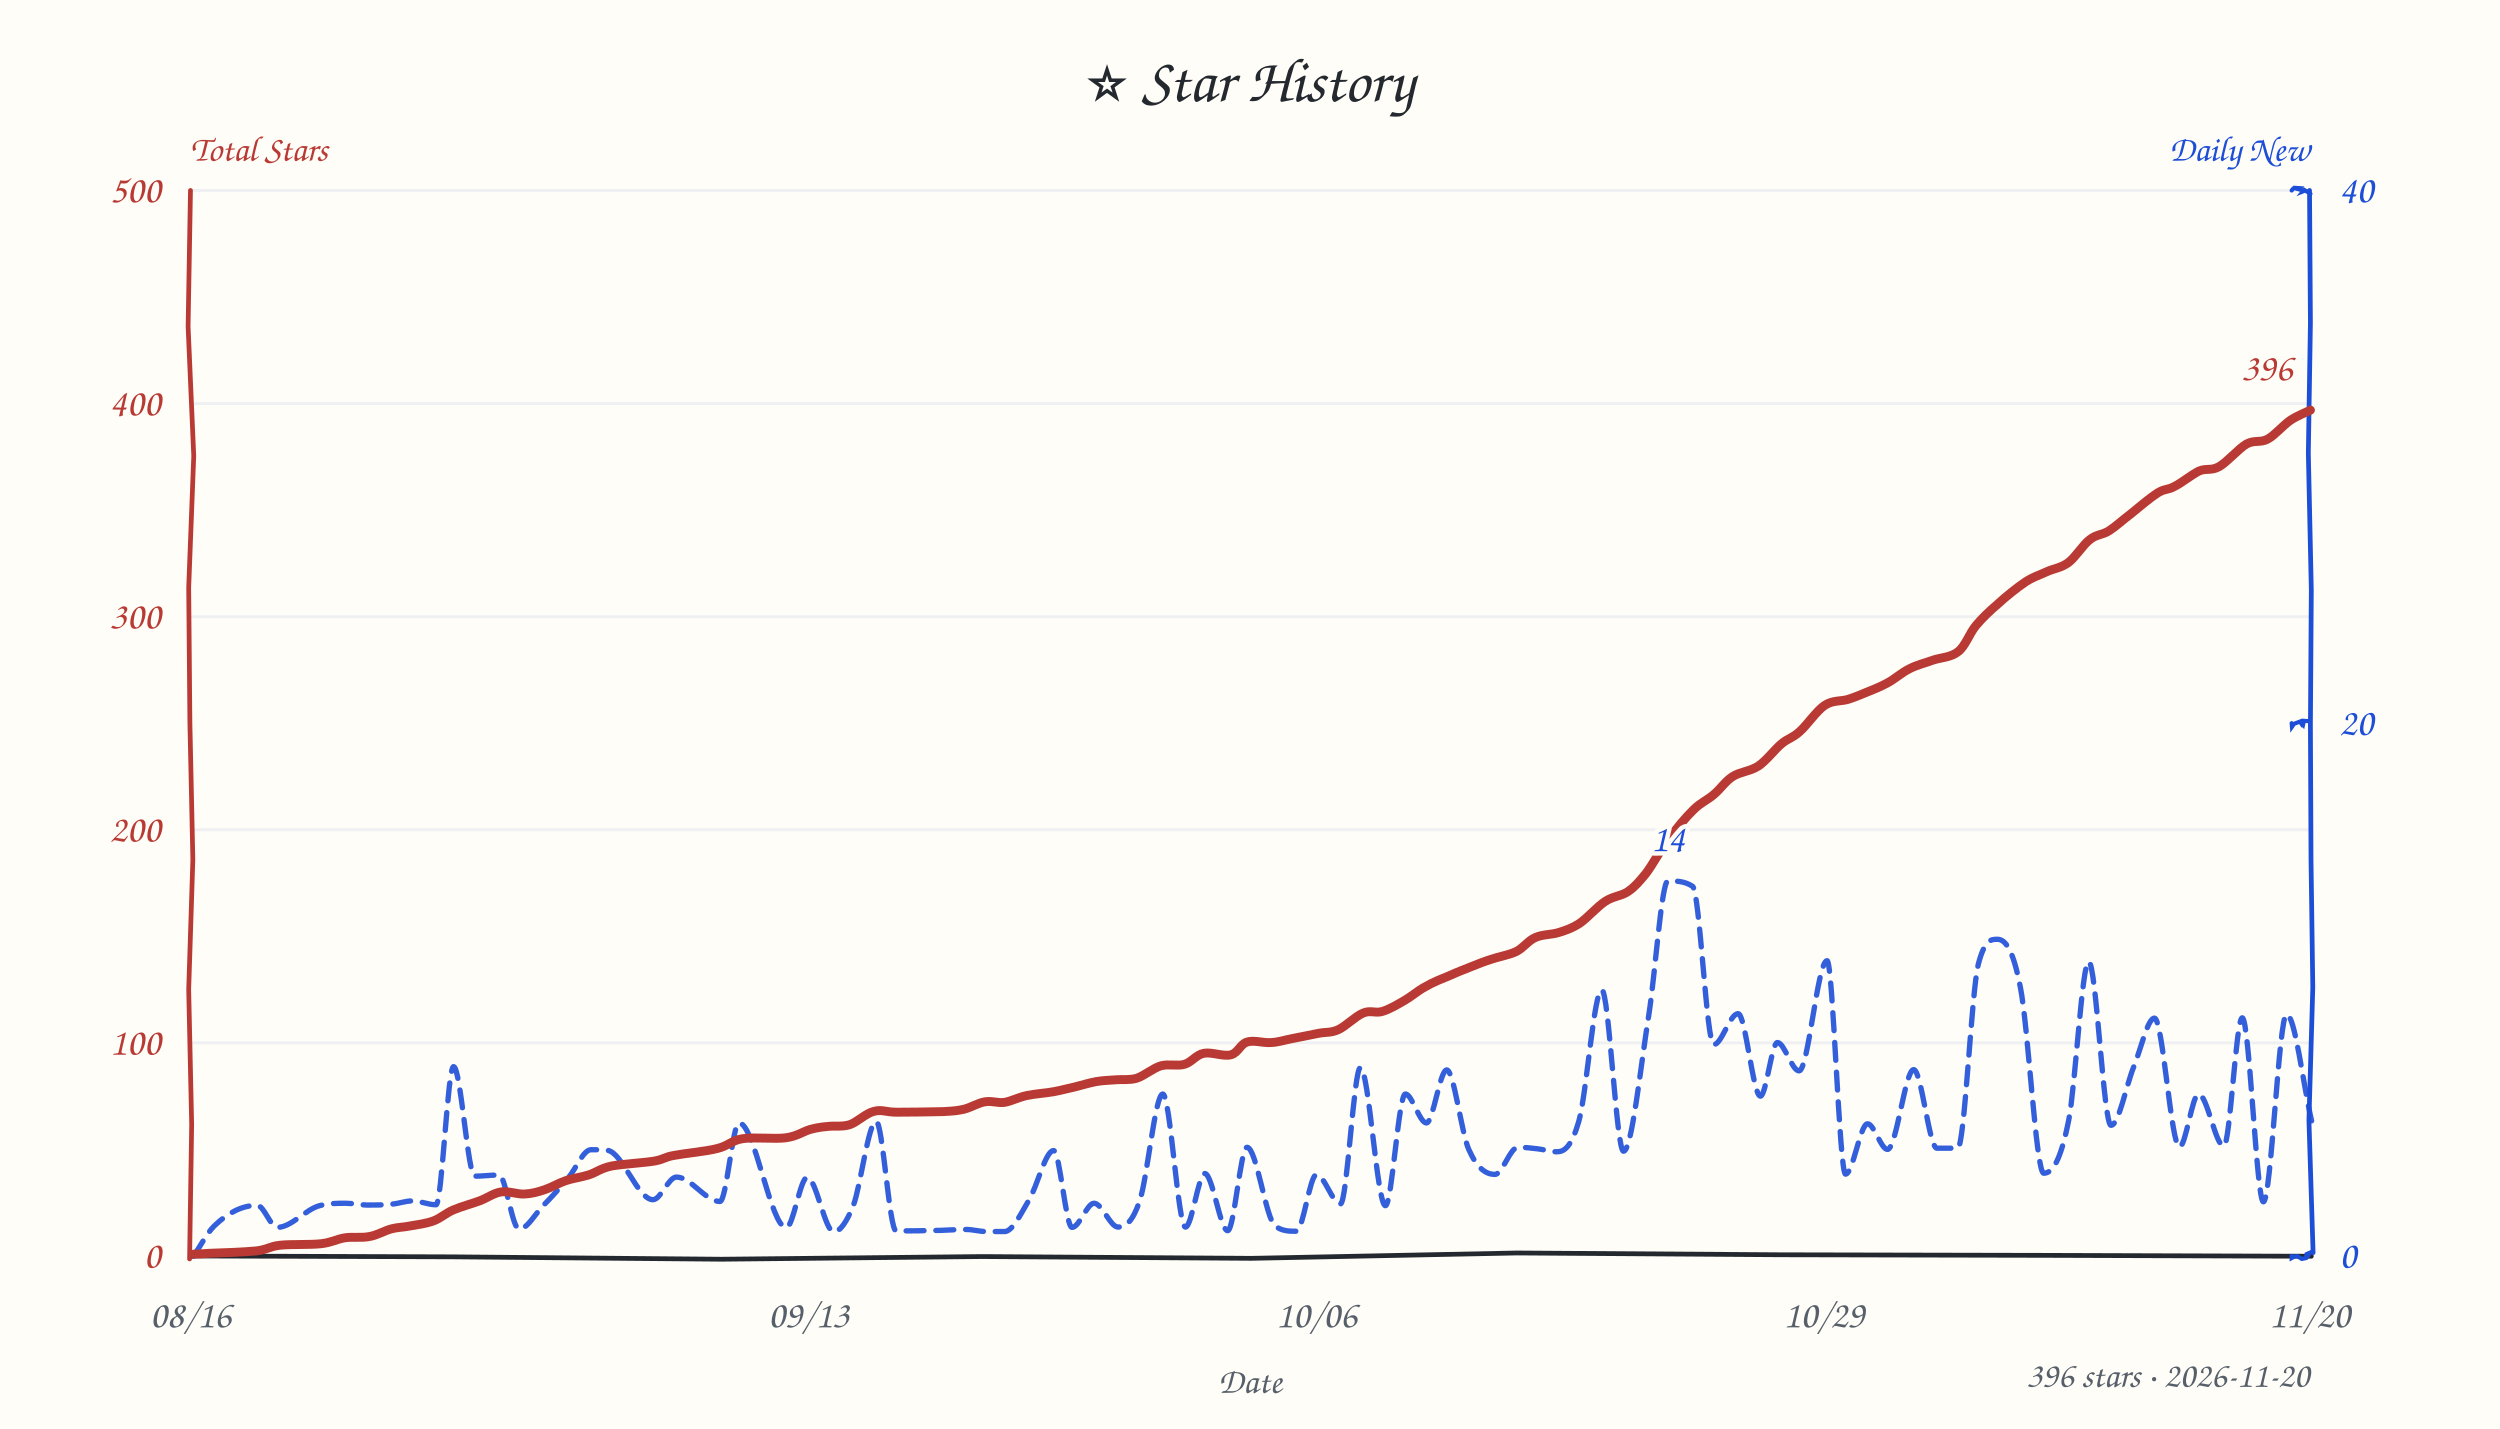
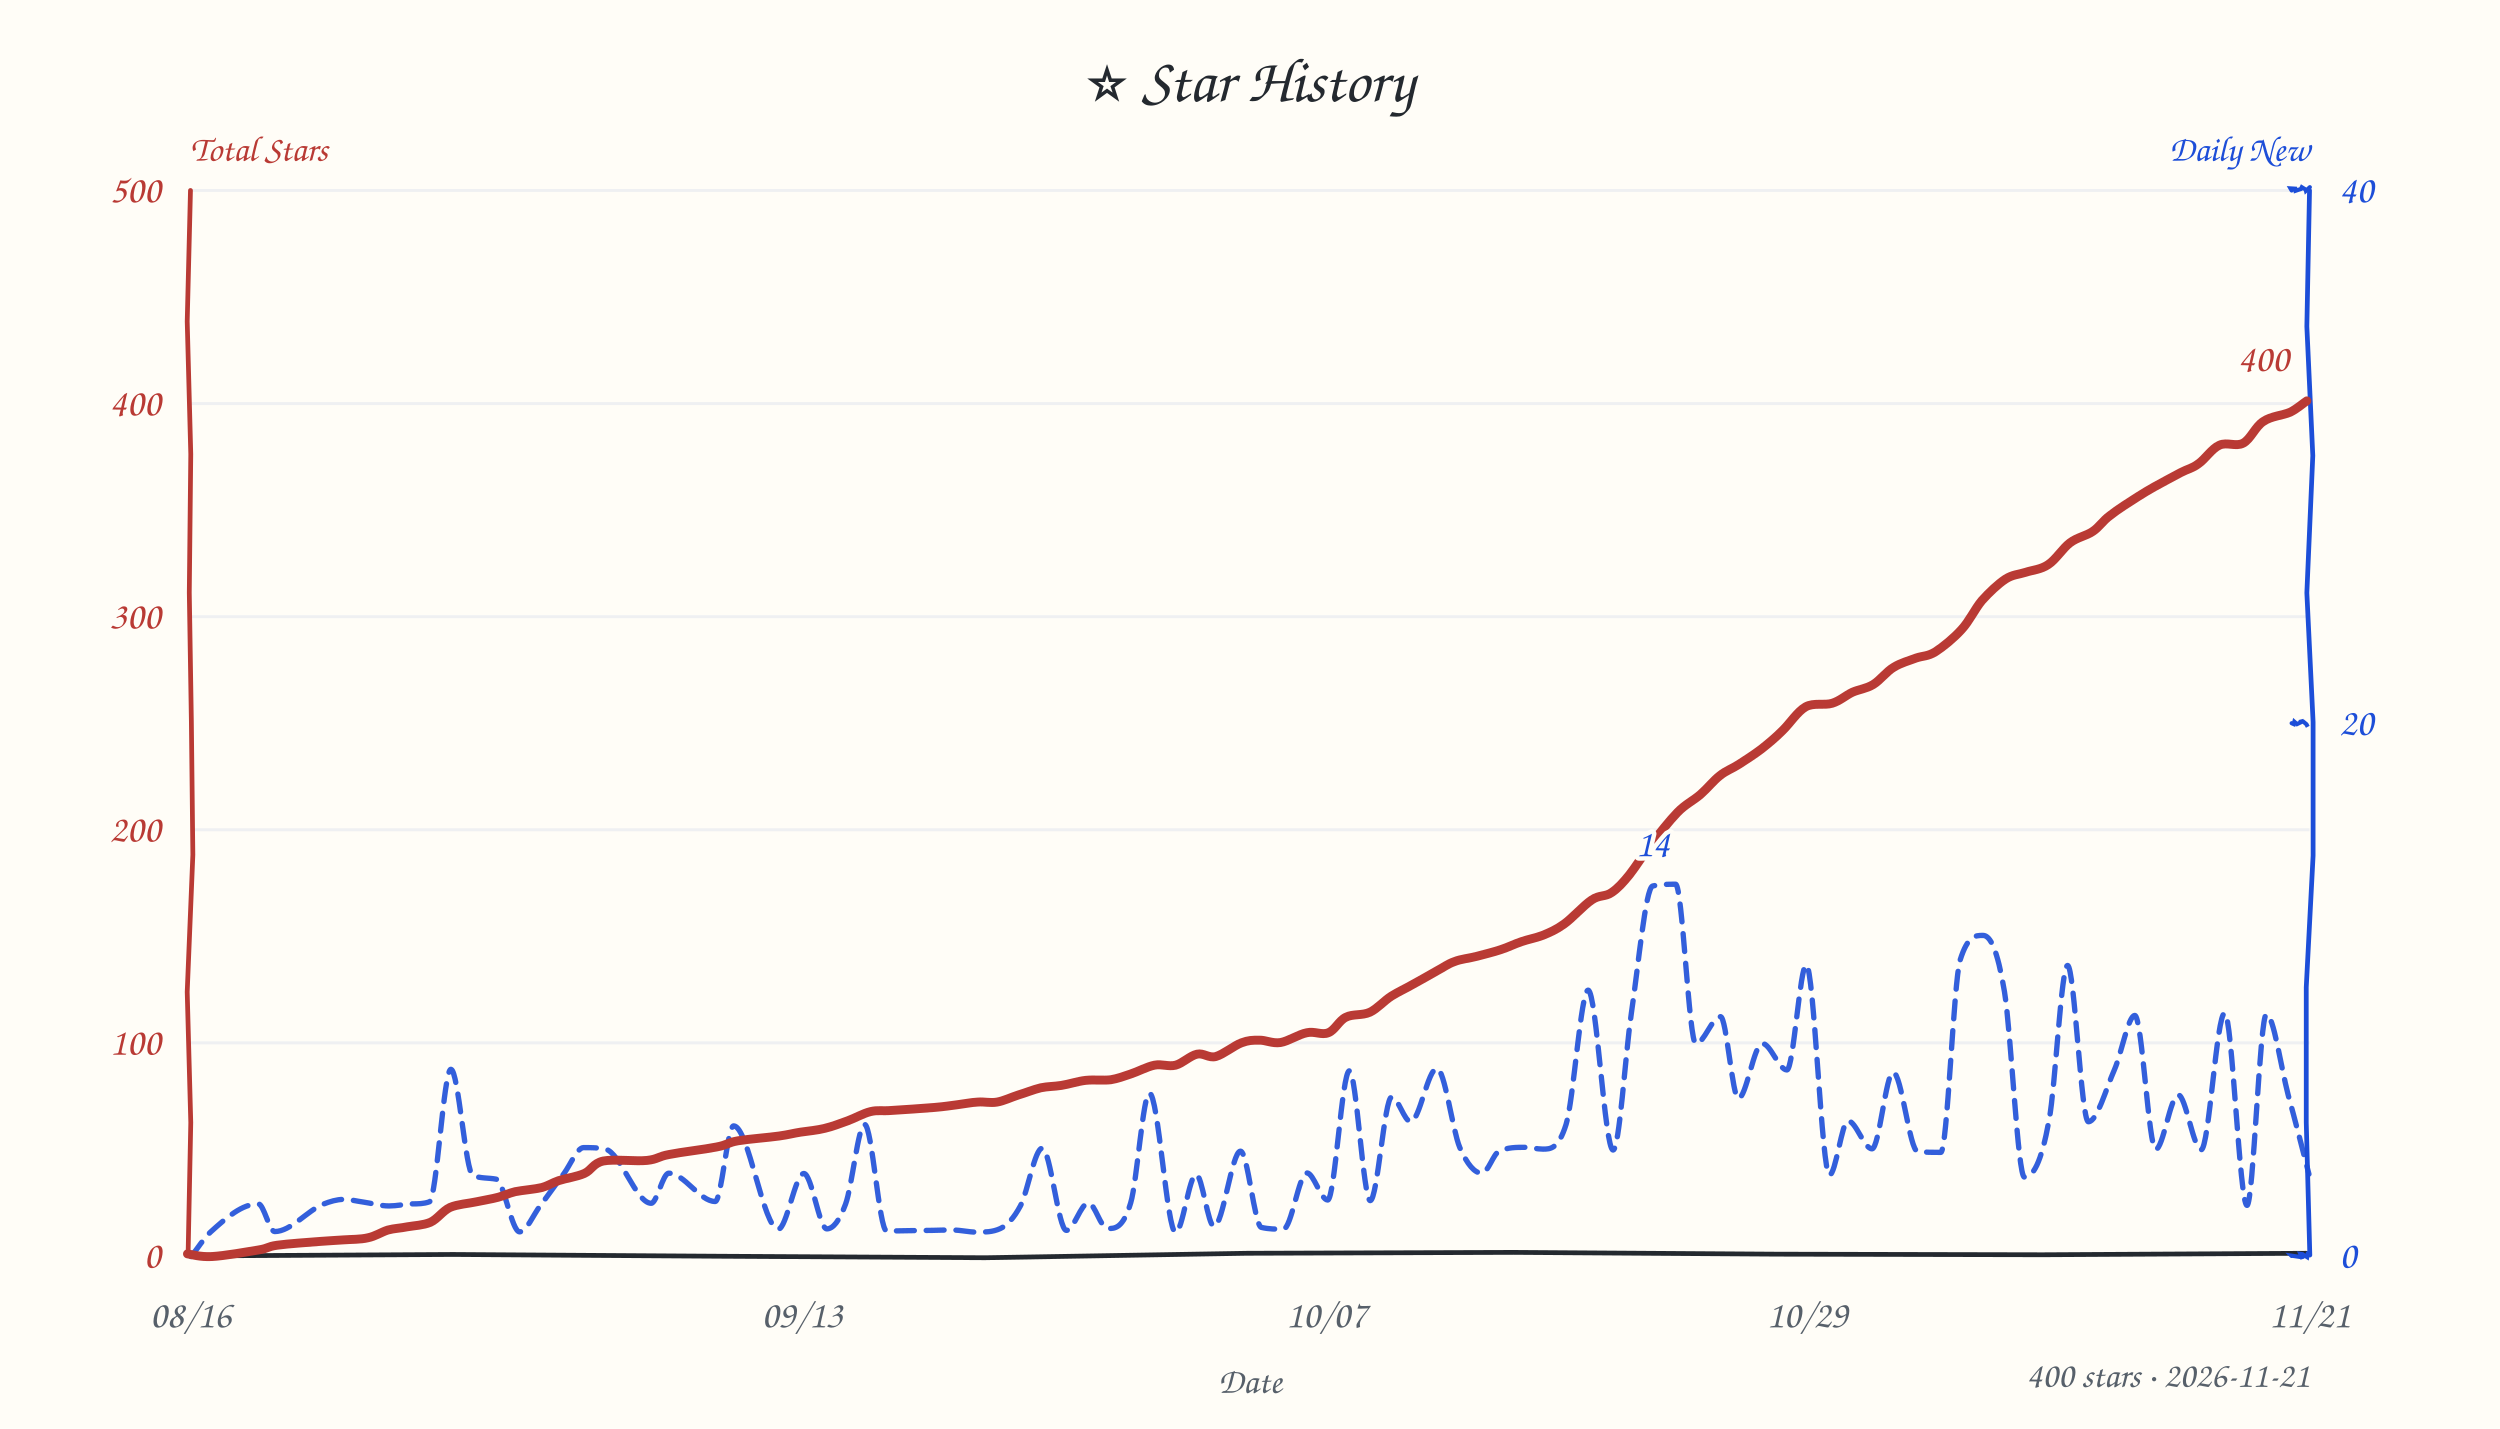
<svg xmlns="http://www.w3.org/2000/svg" width="840" height="480" viewBox="0 0 840 480" fill="#24292f">
  <style>text{font-family:"Comic Sans MS","Comic Sans","Chalkboard SE","Marker Felt","Segoe Print",cursive}</style>
  <rect width="100%" height="100%" fill="#fffdf7" />
  <text x="420" y="34" text-anchor="middle" font-size="21">⭐ Star History</text>
  <text x="64" y="54" font-size="12" font-weight="600" fill="#b93a34">Total Stars</text>
  <text x="776" y="54" text-anchor="end" font-size="12" font-weight="600" fill="#1d4ed8">Daily New</text>
  <line x1="64" y1="350.4" x2="776" y2="350.4" stroke="#e8ebf0" stroke-width="1" opacity="0.7" />
  <line x1="64" y1="278.8" x2="776" y2="278.8" stroke="#e8ebf0" stroke-width="1" opacity="0.7" />
  <line x1="64" y1="207.2" x2="776" y2="207.2" stroke="#e8ebf0" stroke-width="1" opacity="0.7" />
  <line x1="64" y1="135.6" x2="776" y2="135.6" stroke="#e8ebf0" stroke-width="1" opacity="0.7" />
  <line x1="64" y1="64.0" x2="776" y2="64.0" stroke="#e8ebf0" stroke-width="1" opacity="0.7" />
-   <path d="M 64 422 L 152.4 422.3 L 242.4 423.1 L 330.1 422.2 L 420.5 422.8 L 509.7 421.0 L 597.9 421.6 L 686.9 421.8 L 776.6 422.1" stroke="#24292f" stroke-width="1.6" fill="none" stroke-linecap="round" />
-   <path d="M 64 64 L 63.2 109.7 L 65.1 153.2 L 63.4 197.4 L 63.8 242.7 L 64.8 288.8 L 63.4 332.5 L 64.4 377.9 L 63.7 423.0" stroke="#b93a34" stroke-width="1.6" fill="none" stroke-linecap="round" data-axis="total" />
-   <path d="M 776 64 L 776.3 108.5 L 775.6 152.3 L 776.6 198.2 L 776.3 243.7 L 776.5 288.9 L 777.1 331.8 L 775.8 376.4 L 777.2 420.9" stroke="#1d4ed8" stroke-width="1.6" fill="none" stroke-linecap="round" data-axis="daily" />
-   <path d="M 770 422 L 770.0 422.7 L 771.1 422.1 L 772.0 422.1 L 773.4 423.0 L 774.8 422.7 L 775.0 421.4 L 776.1 420.9 L 775.3 422.3" stroke="#1d4ed8" stroke-width="1.4" fill="none" stroke-linecap="round" />
-   <path d="M 770 243 L 770.1 244.2 L 770.8 243.2 L 773.2 242.3 L 773.9 244.1 L 773.1 242.9 L 773.8 243.6 L 774.1 242.2 L 775.6 242.3" stroke="#1d4ed8" stroke-width="1.4" fill="none" stroke-linecap="round" />
-   <path d="M 770 64 L 770.4 63.5 L 770.9 63.1 L 772.4 63.2 L 772.0 63.5 L 774.3 64.1 L 773.8 64.3 L 774.2 63.8 L 776.3 65.1" stroke="#1d4ed8" stroke-width="1.4" fill="none" stroke-linecap="round" />
+   <path d="M 64 422 L 152.2 421.5 L 242.4 422.1 L 331.0 422.6 L 418.9 421.1 L 508.5 420.8 L 597.0 421.4 L 686.3 421.6 L 774.9 421.1" stroke="#24292f" stroke-width="1.6" fill="none" stroke-linecap="round" />
+   <path d="M 64 64 L 62.9 108.0 L 64.1 152.6 L 63.6 199.1 L 64.3 242.4 L 64.8 287.2 L 62.9 333.3 L 64.1 377.2 L 63.2 421.4" stroke="#b93a34" stroke-width="1.6" fill="none" stroke-linecap="round" data-axis="total" />
+   <path d="M 776 64 L 775.1 109.7 L 777.1 153.1 L 775.1 199.2 L 777.2 242.6 L 777.2 287.5 L 774.9 331.7 L 774.9 377.2 L 776.1 421.7" stroke="#1d4ed8" stroke-width="1.6" fill="none" stroke-linecap="round" data-axis="daily" />
+   <path d="M 770 422 L 769.9 421.9 L 772.6 422.3 L 773.4 421.8 L 773.6 423.0 L 772.9 421.3 L 773.6 421.4 L 775.2 422.4 L 775.4 421.1" stroke="#1d4ed8" stroke-width="1.4" fill="none" stroke-linecap="round" />
+   <path d="M 770 243 L 770.7 243.3 L 770.9 242.5 L 771.8 243.3 L 774.1 242.2 L 773.7 242.3 L 774.9 243.3 L 775.4 244.2 L 775.0 243.4" stroke="#1d4ed8" stroke-width="1.4" fill="none" stroke-linecap="round" />
+   <path d="M 770 64 L 769.6 63.3 L 771.2 63.4 L 771.3 64.1 L 773.1 63.5 L 773.4 62.9 L 774.7 63.7 L 774.8 64.1 L 776.1 62.9" stroke="#1d4ed8" stroke-width="1.4" fill="none" stroke-linecap="round" />
  <text x="54" y="426.0" text-anchor="end" font-size="13" fill="#b93a34" data-axis="total">0</text>
  <text x="54" y="354.4" text-anchor="end" font-size="13" fill="#b93a34" data-axis="total">100</text>
  <text x="54" y="282.8" text-anchor="end" font-size="13" fill="#b93a34" data-axis="total">200</text>
  <text x="54" y="211.2" text-anchor="end" font-size="13" fill="#b93a34" data-axis="total">300</text>
  <text x="54" y="139.6" text-anchor="end" font-size="13" fill="#b93a34" data-axis="total">400</text>
  <text x="54" y="68.0" text-anchor="end" font-size="13" fill="#b93a34" data-axis="total">500</text>
  <text x="786" y="426.0" text-anchor="start" font-size="13" fill="#1d4ed8" data-axis="daily">0</text>
  <text x="786" y="247.0" text-anchor="start" font-size="13" fill="#1d4ed8" data-axis="daily">20</text>
  <text x="786" y="68.0" text-anchor="start" font-size="13" fill="#1d4ed8" data-axis="daily">40</text>
  <text x="64.0" y="446" text-anchor="middle" font-size="13" fill="#57606a">08/16</text>
-   <text x="271.7" y="446" text-anchor="middle" font-size="13" fill="#57606a">09/13</text>
-   <text x="442.3" y="446" text-anchor="middle" font-size="13" fill="#57606a">10/06</text>
-   <text x="612.8" y="446" text-anchor="middle" font-size="13" fill="#57606a">10/29</text>
-   <text x="776.0" y="446" text-anchor="middle" font-size="13" fill="#57606a">11/20</text>
+   <text x="269.5" y="446" text-anchor="middle" font-size="13" fill="#57606a">09/13</text>
+   <text x="445.7" y="446" text-anchor="middle" font-size="13" fill="#57606a">10/07</text>
+   <text x="607.2" y="446" text-anchor="middle" font-size="13" fill="#57606a">10/29</text>
+   <text x="776.0" y="446" text-anchor="middle" font-size="13" fill="#57606a">11/21</text>
  <text x="420" y="468" font-size="12" fill="#57606a" text-anchor="middle">Date</text>
-   <path d="M 65.0 422.1 C 67.3 418.7, 69.6 414.3, 71.9 412.0 C 76.7 407.3, 81.6 405.0, 86.4 405.0 C 88.7 405.0, 90.9 412.4, 93.2 412.4 C 97.9 412.4, 102.7 406.3, 107.4 405.1 C 110.3 404.3, 113.3 404.3, 116.2 404.3 C 118.6 404.3, 121.1 404.9, 123.5 404.9 C 126.2 404.9, 128.9 404.9, 131.6 404.6 C 134.0 404.4, 136.3 403.5, 138.6 403.5 C 141.2 403.5, 143.8 404.8, 146.5 404.8 C 148.5 404.8, 150.4 358.4, 152.4 358.4 C 154.8 358.4, 157.2 395.2, 159.5 395.2 C 162.2 395.2, 165.0 394.8, 167.7 394.8 C 169.9 394.8, 172.1 413.0, 174.4 413.0 C 177.1 413.0, 179.8 407.9, 182.5 405.1 C 185.4 402.2, 188.2 399.0, 191.0 395.7 C 193.5 392.7, 196.0 386.3, 198.6 386.3 C 200.4 386.3, 202.3 386.3, 204.1 386.5 C 209.2 387.2, 214.3 403.1, 219.4 403.1 C 222.0 403.1, 224.6 395.5, 227.3 395.5 C 232.2 395.5, 237.0 403.7, 241.9 403.7 C 244.1 403.7, 246.2 377.3, 248.3 377.3 C 253.6 377.3, 258.9 412.5, 264.2 412.5 C 266.5 412.5, 268.9 395.6, 271.2 395.6 C 274.2 395.6, 277.2 413.9, 280.1 413.9 C 282.3 413.9, 284.5 410.5, 286.7 405.1 C 289.2 398.6, 291.8 376.8, 294.4 376.8 C 296.6 376.8, 298.8 413.6, 301.1 413.6 C 306.1 413.6, 311.1 413.5, 316.1 413.4 C 319.0 413.3, 321.8 413.1, 324.6 413.1 C 326.9 413.1, 329.1 413.8, 331.4 413.8 C 333.5 413.8, 335.6 413.8, 337.6 413.8 C 340.3 413.7, 343.1 407.6, 345.8 403.1 C 348.5 398.6, 351.3 386.6, 354.0 386.6 C 356.1 386.6, 358.1 412.4, 360.2 412.4 C 362.7 412.4, 365.2 404.3, 367.6 404.3 C 370.3 404.3, 373.0 412.3, 375.7 412.3 C 378.1 412.3, 380.5 410.7, 382.9 403.6 C 385.5 396.1, 388.1 367.6, 390.7 367.6 C 393.2 367.6, 395.8 412.3, 398.3 412.3 C 400.5 412.3, 402.7 394.3, 404.8 394.3 C 407.4 394.3, 410.0 413.5, 412.5 413.5 C 414.7 413.5, 416.8 385.5, 419.0 385.5 C 422.2 385.5, 425.3 409.7, 428.5 412.0 C 430.9 413.7, 433.2 413.7, 435.6 413.7 C 437.8 413.7, 440.1 394.7, 442.3 394.7 C 445.0 394.7, 447.7 404.5, 450.4 404.5 C 452.6 404.5, 454.9 358.7, 457.1 358.7 C 459.9 358.7, 462.7 405.1, 465.5 405.1 C 467.7 405.1, 469.9 367.6, 472.2 367.6 C 474.5 367.6, 476.9 377.3, 479.3 377.3 C 481.5 377.3, 483.8 359.5, 486.1 359.5 C 488.5 359.5, 491.0 380.6, 493.5 386.2 C 496.4 392.8, 499.4 394.6, 502.3 394.6 C 504.8 394.6, 507.4 385.5, 510.0 385.5 C 512.2 385.5, 514.4 385.7, 516.6 386.0 C 518.7 386.2, 520.9 387.0, 523.1 387.0 C 525.6 387.0, 528.0 385.4, 530.5 376.7 C 533.1 367.5, 535.6 332.6, 538.2 332.6 C 540.6 332.6, 543.1 386.8, 545.5 386.8 C 548.3 386.8, 551.2 358.5, 554.0 341.0 C 556.1 327.7, 558.3 296.0, 560.4 296.0 C 563.2 296.0, 565.9 296.0, 568.7 297.8 C 571.1 299.2, 573.4 351.0, 575.8 351.0 C 578.5 351.0, 581.2 340.6, 584.0 340.6 C 586.5 340.6, 589.0 368.3, 591.5 368.3 C 593.4 368.3, 595.3 350.3, 597.2 350.3 C 599.6 350.3, 602.0 359.8, 604.5 359.8 C 607.6 359.8, 610.7 322.8, 613.9 322.8 C 615.9 322.8, 618.0 394.5, 620.1 394.5 C 622.6 394.5, 625.0 377.6, 627.5 377.6 C 629.7 377.6, 632.0 386.2, 634.2 386.2 C 637.2 386.2, 640.1 359.4, 643.0 359.4 C 645.6 359.4, 648.2 385.8, 650.8 385.8 C 653.2 385.8, 655.5 385.8, 657.8 385.8 C 660.1 385.8, 662.4 333.1, 664.7 324.0 C 666.9 315.6, 669.0 315.6, 671.1 315.6 C 673.7 315.6, 676.3 318.6, 678.8 331.5 C 681.5 344.7, 684.1 394.2, 686.7 394.2 C 689.5 394.2, 692.3 390.5, 695.1 376.3 C 697.3 365.1, 699.6 323.1, 701.8 323.1 C 704.3 323.1, 706.8 378.1, 709.3 378.1 C 711.9 378.1, 714.4 364.6, 717.0 358.3 C 719.3 352.6, 721.6 342.1, 723.9 342.1 C 726.7 342.1, 729.5 385.4, 732.3 385.4 C 734.4 385.4, 736.6 367.6, 738.7 367.6 C 741.6 367.6, 744.4 385.1, 747.2 385.1 C 749.3 385.1, 751.3 342.0, 753.4 342.0 C 755.8 342.0, 758.2 403.8, 760.5 403.8 C 763.1 403.8, 765.7 340.8, 768.3 340.8 C 771.1 340.8, 773.9 364.7, 776.7 376.6" fill="none" stroke="#1d4ed8" stroke-width="1.8" stroke-dasharray="6 4" stroke-linecap="round" stroke-linejoin="round" opacity="0.9" />
-   <path d="M 65.1 421.4 C 66.0 421.4, 67.0 421.3, 70.5 421.1 C 74.0 421.0, 82.2 420.7, 86.2 420.3 C 90.1 419.8, 90.5 418.8, 94.1 418.4 C 97.8 418.0, 104.2 418.3, 107.8 417.9 C 111.5 417.5, 113.2 416.3, 115.9 415.9 C 118.6 415.5, 121.4 416.0, 124.0 415.5 C 126.6 415.1, 129.2 413.5, 131.5 412.9 C 133.8 412.3, 135.5 412.4, 137.9 411.9 C 140.3 411.5, 143.3 411.1, 145.7 410.2 C 148.1 409.3, 149.8 407.6, 152.4 406.5 C 155.0 405.4, 158.4 404.5, 161.1 403.5 C 163.8 402.5, 165.8 400.9, 168.3 400.5 C 170.8 400.1, 173.7 401.3, 176.1 401.2 C 178.6 401.1, 180.8 400.5, 183.1 399.7 C 185.5 398.9, 187.7 397.5, 190.1 396.7 C 192.5 395.9, 195.1 395.6, 197.7 394.8 C 200.3 394.0, 201.7 392.6, 205.4 391.8 C 209.2 391.1, 216.5 390.7, 220.0 390.1 C 223.5 389.4, 223.1 388.8, 226.6 388.2 C 230.2 387.5, 237.2 386.9, 241.0 385.9 C 244.8 385.0, 245.7 383.2, 249.5 382.6 C 253.4 382.0, 260.3 382.8, 264.0 382.3 C 267.8 381.8, 269.8 380.2, 272.2 379.5 C 274.5 378.9, 275.8 378.7, 278.0 378.5 C 280.2 378.2, 282.8 378.7, 285.5 377.9 C 288.1 377.0, 291.0 374.0, 293.7 373.4 C 296.4 372.7, 297.5 373.7, 301.4 373.7 C 305.3 373.7, 313.1 373.6, 316.9 373.5 C 320.6 373.3, 321.6 373.2, 323.9 372.7 C 326.3 372.1, 328.8 370.5, 331.0 370.2 C 333.3 369.8, 335.2 370.7, 337.5 370.4 C 339.8 370.0, 342.2 368.7, 345.0 368.1 C 347.8 367.5, 351.4 367.3, 354.1 366.8 C 356.8 366.3, 358.8 365.7, 361.2 365.2 C 363.6 364.6, 366.1 363.8, 368.4 363.4 C 370.7 363.0, 372.8 363.0, 375.1 362.8 C 377.3 362.6, 379.4 363.0, 381.9 362.3 C 384.4 361.5, 387.4 358.9, 390.1 358.1 C 392.8 357.4, 395.6 358.3, 398.0 357.6 C 400.4 356.9, 401.9 354.4, 404.5 353.9 C 407.1 353.4, 411.2 355.1, 413.6 354.4 C 416.0 353.8, 416.8 350.7, 419.1 350.1 C 421.3 349.4, 424.5 350.5, 427.0 350.3 C 429.5 350.2, 431.4 349.5, 434.0 349.0 C 436.7 348.5, 440.4 347.7, 443.0 347.2 C 445.6 346.7, 447.1 347.1, 449.6 346.0 C 452.1 344.9, 455.5 341.4, 458.0 340.4 C 460.5 339.3, 462.2 340.6, 464.6 339.8 C 466.9 339.1, 469.6 337.5, 472.0 336.1 C 474.3 334.8, 476.2 333.0, 478.8 331.6 C 481.3 330.1, 484.6 328.8, 487.3 327.7 C 489.9 326.5, 492.4 325.6, 494.6 324.7 C 496.9 323.8, 498.3 323.2, 500.8 322.4 C 503.3 321.5, 507.0 320.9, 509.5 319.7 C 512.0 318.4, 513.5 316.0, 515.9 315.0 C 518.3 313.9, 521.4 314.1, 523.8 313.3 C 526.3 312.5, 528.2 311.9, 530.8 310.2 C 533.3 308.5, 536.6 304.7, 539.3 302.9 C 542.0 301.1, 544.8 301.1, 547.1 299.5 C 549.4 297.9, 550.8 296.2, 553.1 293.4 C 555.3 290.5, 557.8 285.7, 560.5 282.2 C 563.1 278.6, 566.4 274.6, 569.0 272.1 C 571.5 269.6, 573.6 268.9, 575.8 267.0 C 578.0 265.2, 579.7 262.5, 582.2 260.9 C 584.7 259.3, 588.0 259.2, 590.8 257.4 C 593.5 255.6, 596.3 251.8, 598.6 249.9 C 600.9 248.0, 602.3 248.0, 604.7 245.8 C 607.1 243.7, 610.4 238.8, 613.1 237.0 C 615.8 235.2, 618.6 235.7, 620.9 235.0 C 623.1 234.3, 624.5 233.7, 626.7 232.8 C 628.9 231.9, 631.8 230.8, 634.3 229.4 C 636.7 228.1, 639.1 225.9, 641.6 224.7 C 644.1 223.4, 646.8 222.8, 649.5 221.8 C 652.2 220.9, 655.6 220.9, 658.0 218.9 C 660.4 217.0, 661.7 212.9, 663.9 210.2 C 666.1 207.6, 668.4 205.4, 671.2 203.0 C 673.9 200.5, 677.9 197.3, 680.6 195.5 C 683.4 193.7, 685.4 193.2, 687.7 192.1 C 690.1 191.0, 692.6 190.8, 695.0 189.0 C 697.4 187.2, 699.9 183.0, 702.2 181.3 C 704.4 179.5, 706.4 179.8, 708.7 178.3 C 710.9 176.9, 713.1 174.8, 715.9 172.7 C 718.6 170.5, 722.5 167.2, 725.0 165.6 C 727.5 164.1, 728.4 164.7, 730.7 163.4 C 733.1 162.2, 736.4 159.5, 738.8 158.3 C 741.3 157.2, 742.9 158.3, 745.6 156.8 C 748.3 155.3, 752.1 150.8, 754.8 149.2 C 757.6 147.7, 759.5 148.9, 762.0 147.5 C 764.4 146.2, 767.2 142.8, 769.6 141.2 C 772.0 139.6, 775.2 138.4, 776.3 137.8" fill="none" stroke="#b93a34" stroke-width="3" stroke-linecap="round" />
-   <text x="770.3" y="127.8" text-anchor="end" font-size="13" font-weight="600" fill="#b93a34" stroke="#fffdf7" stroke-width="3" paint-order="stroke" stroke-linejoin="round" data-peak="total">396</text>
-   <text x="560.4" y="286.0" text-anchor="middle" font-size="13" font-weight="600" fill="#1d4ed8" stroke="#fffdf7" stroke-width="3" paint-order="stroke" stroke-linejoin="round" data-peak="daily">14</text>
-   <text x="776" y="466" text-anchor="end" font-size="12" fill="#57606a">396 stars · 2026-11-20</text>
+   <path d="M 64.2 422.2 C 66.4 419.5, 68.5 416.0, 70.7 414.0 C 76.1 409.1, 81.4 404.5, 86.8 404.5 C 88.6 404.5, 90.5 413.8, 92.3 413.8 C 97.7 413.8, 103.2 406.8, 108.6 404.6 C 110.9 403.7, 113.2 403.0, 115.4 403.0 C 117.7 403.0, 119.9 403.6, 122.1 403.9 C 125.0 404.3, 127.8 405.2, 130.7 405.2 C 133.3 405.2, 135.9 404.6, 138.5 404.5 C 140.4 404.5, 142.4 404.5, 144.3 403.8 C 146.7 402.9, 149.1 359.3, 151.5 359.3 C 154.0 359.3, 156.4 394.0, 158.9 395.0 C 161.5 396.0, 164.1 395.7, 166.7 396.2 C 169.3 396.7, 171.9 413.9, 174.6 413.9 C 176.9 413.9, 179.2 408.1, 181.6 405.0 C 184.2 401.6, 186.8 397.8, 189.5 394.3 C 191.7 391.3, 193.9 385.6, 196.1 385.6 C 198.6 385.6, 201.0 385.6, 203.4 386.1 C 208.5 387.2, 213.7 404.3, 218.8 404.3 C 220.7 404.3, 222.7 394.2, 224.7 394.2 C 229.9 394.2, 235.1 403.7, 240.3 403.7 C 242.4 403.7, 244.4 378.3, 246.5 378.3 C 251.5 378.3, 256.5 413.0, 261.5 413.0 C 264.3 413.0, 267.2 394.3, 270.1 394.3 C 272.7 394.3, 275.3 412.9, 277.8 412.9 C 279.9 412.9, 282.0 410.3, 284.1 404.6 C 286.3 398.7, 288.4 377.8, 290.5 377.8 C 293.0 377.8, 295.4 413.6, 297.9 413.6 C 303.1 413.6, 308.3 413.4, 313.4 413.4 C 315.7 413.3, 317.9 413.3, 320.2 413.3 C 322.9 413.3, 325.5 414.0, 328.2 414.0 C 330.9 414.0, 333.5 414.0, 336.1 412.8 C 338.4 411.7, 340.6 409.4, 342.9 405.1 C 345.3 400.5, 347.7 385.8, 350.2 385.8 C 352.9 385.8, 355.6 413.4, 358.3 413.4 C 360.8 413.4, 363.2 404.2, 365.7 404.2 C 367.8 404.2, 369.9 412.8, 372.1 412.8 C 374.7 412.8, 377.3 412.8, 379.9 404.2 C 382.0 397.3, 384.1 367.3, 386.2 367.3 C 389.2 367.3, 392.1 414.1, 395.0 414.1 C 397.3 414.1, 399.6 394.6, 401.9 394.6 C 403.9 394.6, 405.9 412.1, 407.9 412.1 C 410.9 412.1, 413.9 386.8, 416.8 386.8 C 419.2 386.8, 421.5 411.8, 423.8 412.4 C 426.3 413.0, 428.8 413.0, 431.2 413.0 C 433.9 413.0, 436.5 394.1, 439.1 394.1 C 441.4 394.1, 443.8 403.2, 446.1 403.2 C 448.5 403.2, 450.9 359.8, 453.4 359.8 C 455.7 359.8, 458.1 403.4, 460.4 403.4 C 462.8 403.4, 465.2 368.6, 467.6 368.6 C 469.7 368.6, 471.9 376.9, 474.0 376.9 C 476.9 376.9, 479.8 359.0, 482.8 359.0 C 485.4 359.0, 488.0 379.7, 490.5 385.6 C 493.0 391.3, 495.5 394.2, 497.9 394.2 C 499.9 394.2, 501.8 387.6, 503.7 386.8 C 506.6 385.5, 509.4 385.5, 512.3 385.5 C 514.3 385.5, 516.4 386.1, 518.4 386.1 C 521.0 386.1, 523.6 386.1, 526.2 377.8 C 528.7 369.9, 531.2 332.7, 533.6 332.7 C 536.4 332.7, 539.2 386.4, 542.0 386.4 C 544.1 386.4, 546.1 354.3, 548.1 340.7 C 550.5 324.5, 552.9 298.3, 555.3 297.7 C 557.9 297.1, 560.5 297.1, 563.0 297.1 C 565.3 297.1, 567.5 350.7, 569.8 350.7 C 572.5 350.7, 575.3 341.6, 578.1 341.6 C 580.1 341.6, 582.1 369.1, 584.1 369.1 C 586.7 369.1, 589.4 350.6, 592.1 350.6 C 594.9 350.6, 597.7 359.5, 600.4 359.5 C 602.6 359.5, 604.8 324.2, 606.9 324.2 C 609.5 324.2, 612.1 394.8, 614.7 394.8 C 616.8 394.8, 618.9 376.6, 620.9 376.6 C 623.6 376.6, 626.3 386.0, 629.0 386.0 C 631.4 386.0, 633.7 360.3, 636.1 360.3 C 638.9 360.3, 641.6 386.6, 644.3 386.9 C 646.9 387.2, 649.5 387.2, 652.1 387.2 C 654.3 387.2, 656.4 329.7, 658.6 322.6 C 661.2 314.3, 663.7 314.3, 666.3 314.3 C 668.7 314.3, 671.1 318.8, 673.5 333.2 C 675.7 346.5, 678.0 395.5, 680.2 395.5 C 683.0 395.5, 685.8 391.2, 688.5 376.3 C 690.6 365.3, 692.6 324.4, 694.7 324.4 C 697.0 324.4, 699.3 376.9, 701.7 376.9 C 704.6 376.9, 707.5 366.1, 710.5 359.3 C 712.8 354.0, 715.1 341.2, 717.3 341.2 C 719.7 341.2, 722.0 386.2, 724.3 386.2 C 726.8 386.2, 729.3 367.9, 731.9 367.9 C 734.4 367.9, 737.0 386.3, 739.6 386.3 C 742.2 386.3, 744.8 340.4, 747.5 340.4 C 750.0 340.4, 752.5 405.0, 755.0 405.0 C 757.1 405.0, 759.3 340.8, 761.5 340.8 C 763.9 340.8, 766.4 358.6, 768.8 367.8 C 771.2 376.5, 773.5 385.6, 775.8 394.5" fill="none" stroke="#1d4ed8" stroke-width="1.8" stroke-dasharray="6 4" stroke-linecap="round" stroke-linejoin="round" opacity="0.9" />
+   <path d="M 63.0 421.3 C 64.4 421.5, 67.2 422.4, 71.2 422.2 C 75.2 422.0, 83.2 420.6, 86.8 420.0 C 90.5 419.4, 89.6 418.9, 93.1 418.4 C 96.6 417.9, 104.1 417.4, 107.8 417.1 C 111.6 416.8, 112.8 416.8, 115.4 416.6 C 118.0 416.4, 121.1 416.5, 123.6 415.9 C 126.1 415.4, 128.1 414.0, 130.3 413.3 C 132.5 412.7, 134.5 412.7, 136.9 412.2 C 139.2 411.8, 142.2 411.7, 144.6 410.7 C 147.0 409.6, 148.7 406.9, 151.2 405.7 C 153.8 404.6, 157.4 404.4, 160.1 403.8 C 162.8 403.2, 165.1 402.9, 167.3 402.3 C 169.5 401.7, 170.7 401.0, 173.1 400.4 C 175.6 399.9, 179.7 399.6, 182.1 399.0 C 184.5 398.3, 185.4 397.5, 187.7 396.7 C 190.1 395.9, 193.8 395.4, 196.3 394.3 C 198.8 393.2, 199.2 390.9, 202.7 390.1 C 206.2 389.4, 213.7 390.3, 217.4 389.9 C 221.1 389.5, 221.0 388.6, 224.9 387.9 C 228.8 387.1, 236.8 386.2, 240.7 385.4 C 244.5 384.7, 244.5 383.9, 248.0 383.3 C 251.6 382.7, 258.3 382.2, 261.8 381.7 C 265.3 381.2, 266.4 380.8, 269.0 380.4 C 271.6 380.0, 274.5 379.8, 277.2 379.1 C 279.8 378.5, 282.2 377.5, 284.8 376.6 C 287.3 375.7, 290.0 374.1, 292.5 373.5 C 295.0 372.9, 296.1 373.4, 299.7 373.1 C 303.3 372.9, 310.3 372.4, 314.0 372.1 C 317.6 371.8, 319.2 371.5, 321.6 371.2 C 324.1 370.9, 326.3 370.4, 328.5 370.3 C 330.7 370.1, 332.7 370.7, 335.0 370.3 C 337.3 369.9, 339.7 368.7, 342.2 367.9 C 344.6 367.2, 347.2 366.1, 349.7 365.5 C 352.1 365.0, 354.1 365.1, 356.6 364.7 C 359.2 364.3, 362.1 363.3, 364.8 363.0 C 367.6 362.7, 370.7 363.1, 373.2 362.8 C 375.6 362.4, 377.4 361.7, 379.8 360.9 C 382.3 360.1, 385.4 358.4, 387.9 357.9 C 390.4 357.4, 392.6 358.5, 395.0 357.9 C 397.3 357.3, 399.9 354.7, 402.2 354.2 C 404.4 353.7, 406.1 355.6, 408.5 355.0 C 411.0 354.3, 414.7 351.3, 417.1 350.4 C 419.5 349.5, 420.8 349.5, 423.0 349.5 C 425.2 349.4, 427.5 350.7, 430.2 350.3 C 432.8 349.9, 436.4 347.5, 439.1 347.0 C 441.7 346.4, 444.1 347.9, 446.3 347.0 C 448.5 346.2, 449.9 342.9, 452.2 341.8 C 454.5 340.6, 457.7 341.3, 460.3 340.1 C 462.8 338.9, 465.0 336.3, 467.5 334.7 C 469.9 333.2, 472.2 332.2, 474.8 330.7 C 477.4 329.3, 480.5 327.5, 482.8 326.2 C 485.1 325.0, 486.4 323.9, 488.7 323.1 C 490.9 322.2, 493.7 322.0, 496.3 321.3 C 498.9 320.6, 501.8 319.9, 504.2 319.1 C 506.7 318.3, 508.8 317.2, 511.2 316.4 C 513.5 315.6, 515.9 315.2, 518.3 314.3 C 520.7 313.3, 522.7 312.5, 525.5 310.5 C 528.2 308.6, 532.1 304.2, 534.8 302.4 C 537.4 300.6, 539.4 301.4, 541.5 299.9 C 543.6 298.5, 545.3 296.6, 547.5 293.9 C 549.7 291.1, 552.3 286.9, 554.9 283.5 C 557.6 280.0, 560.9 275.8, 563.6 273.0 C 566.3 270.2, 569.0 269.0, 571.4 266.9 C 573.8 264.8, 575.7 262.3, 577.9 260.6 C 580.0 258.9, 582.0 258.3, 584.3 256.8 C 586.6 255.3, 589.3 253.6, 591.8 251.7 C 594.2 249.8, 596.5 247.9, 598.9 245.5 C 601.4 243.1, 603.9 239.1, 606.7 237.5 C 609.4 236.0, 613.0 237.1, 615.6 236.3 C 618.2 235.5, 620.1 233.7, 622.4 232.6 C 624.7 231.6, 627.1 231.4, 629.4 230.0 C 631.7 228.6, 633.9 225.6, 636.3 224.2 C 638.7 222.7, 641.5 222.0, 643.8 221.1 C 646.2 220.3, 647.7 220.6, 650.3 219.0 C 652.8 217.4, 656.5 214.4, 659.1 211.5 C 661.7 208.7, 663.5 204.7, 665.9 201.8 C 668.4 199.0, 671.4 196.2, 673.8 194.6 C 676.3 193.0, 678.1 193.1, 680.6 192.3 C 683.0 191.5, 685.7 191.4, 688.2 189.7 C 690.7 188.1, 693.1 184.2, 695.5 182.4 C 698.0 180.5, 700.9 180.1, 703.1 178.6 C 705.4 177.1, 706.4 175.1, 709.0 173.2 C 711.5 171.2, 715.8 168.5, 718.3 166.9 C 720.8 165.3, 721.4 165.0, 723.8 163.6 C 726.2 162.3, 730.2 160.1, 732.7 158.8 C 735.2 157.5, 736.6 157.4, 738.7 155.8 C 740.9 154.3, 743.2 150.7, 745.7 149.6 C 748.2 148.4, 751.3 150.2, 753.7 148.9 C 756.2 147.6, 757.8 143.3, 760.5 141.6 C 763.1 139.8, 767.0 139.6, 769.5 138.5 C 771.9 137.3, 774.1 135.3, 775.1 134.7" fill="none" stroke="#b93a34" stroke-width="3" stroke-linecap="round" />
+   <text x="769.1" y="124.7" text-anchor="end" font-size="13" font-weight="600" fill="#b93a34" stroke="#fffdf7" stroke-width="3" paint-order="stroke" stroke-linejoin="round" data-peak="total">400</text>
+   <text x="555.3" y="287.7" text-anchor="middle" font-size="13" font-weight="600" fill="#1d4ed8" stroke="#fffdf7" stroke-width="3" paint-order="stroke" stroke-linejoin="round" data-peak="daily">14</text>
+   <text x="776" y="466" text-anchor="end" font-size="12" fill="#57606a">400 stars · 2026-11-21</text>
</svg>
